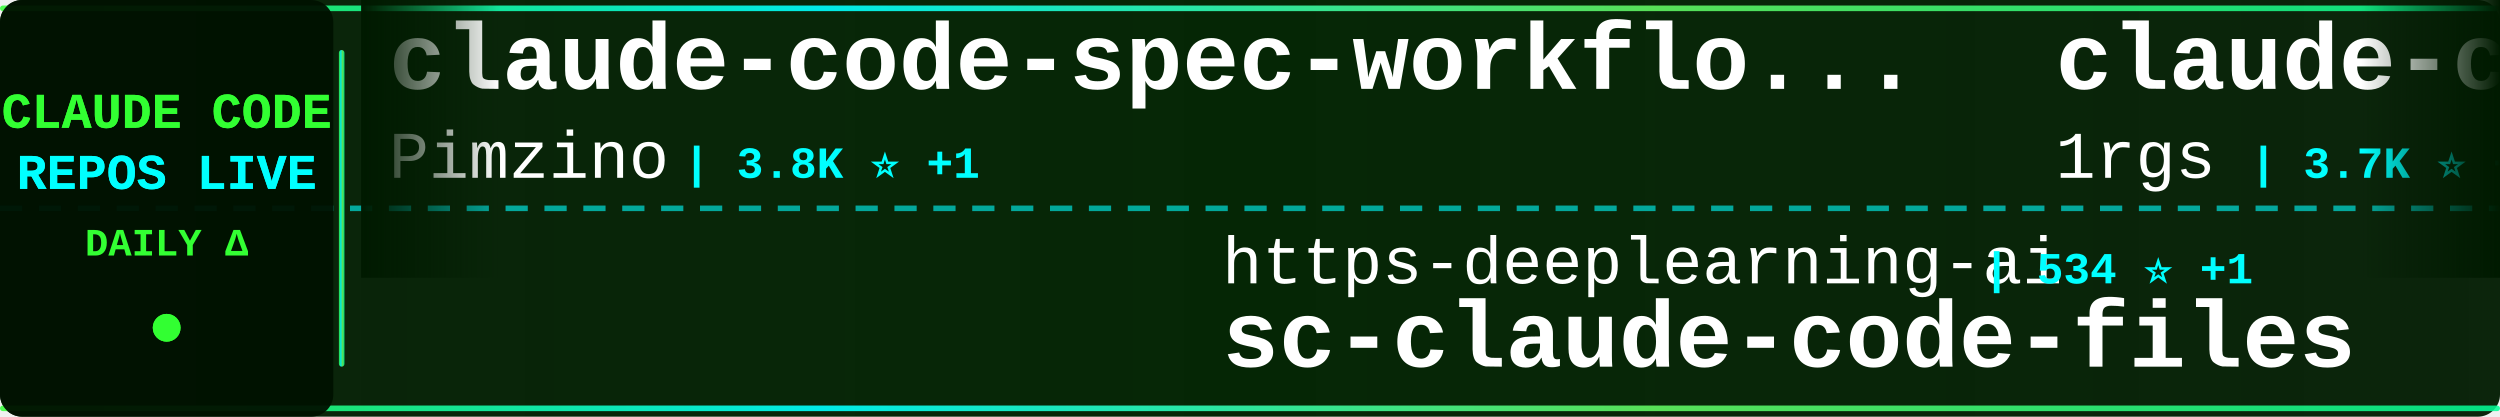
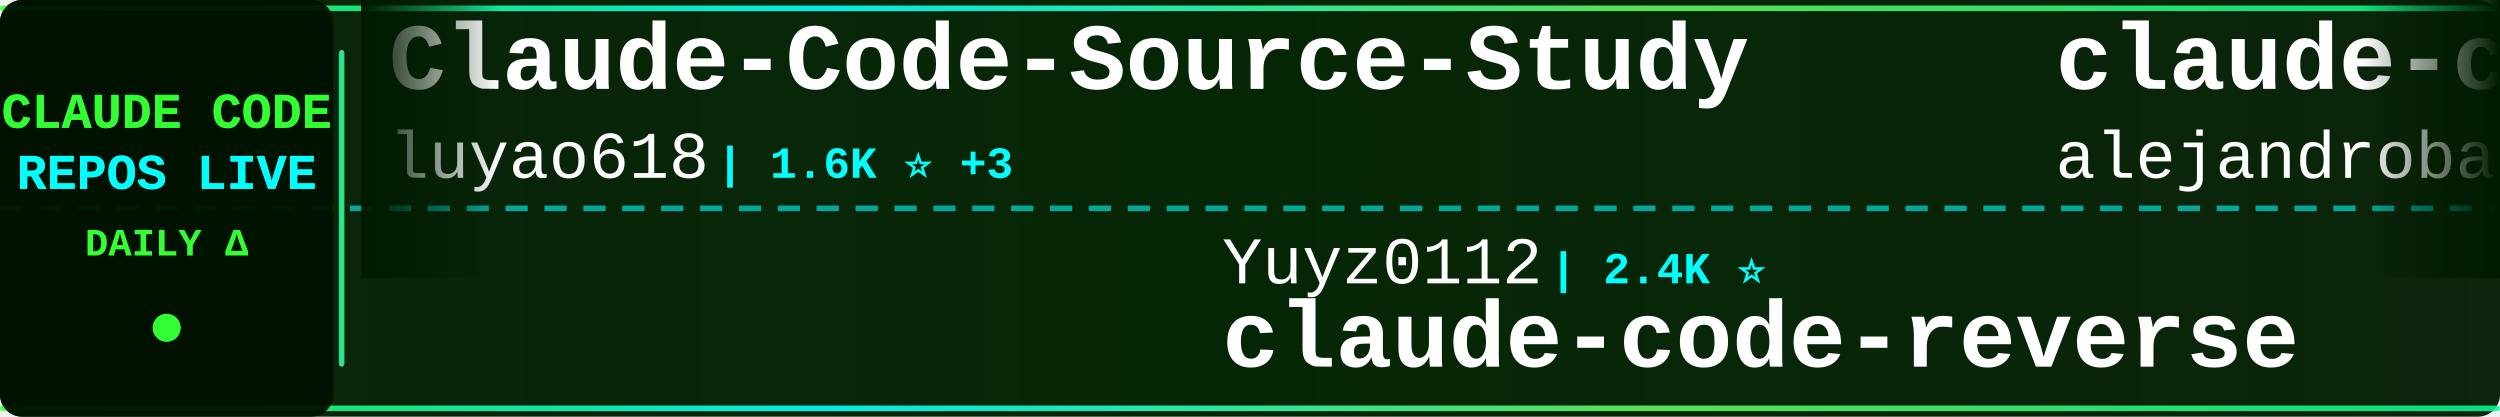
<svg xmlns="http://www.w3.org/2000/svg" width="900" height="150">
  <defs>
    <linearGradient id="tickerBg" x1="0%" y1="0%" x2="100%" y2="0%">
      <stop offset="0%" style="stop-color:#001a00;stop-opacity:0.95" />
      <stop offset="50%" style="stop-color:#002200;stop-opacity:0.98" />
      <stop offset="100%" style="stop-color:#001a00;stop-opacity:0.95" />
    </linearGradient>
    <linearGradient id="borderGrad" x1="0%" y1="0%" x2="100%" y2="0%">
      <stop offset="0%" style="stop-color:#33ff33;stop-opacity:0.85">
        <animate attributeName="stop-opacity" values="0.85;1;0.85" dur="2s" repeatCount="indefinite" />
      </stop>
      <stop offset="33%" style="stop-color:#00ffff;stop-opacity:0.9">
        <animate attributeName="stop-opacity" values="0.9;1;0.9" dur="2.2s" repeatCount="indefinite" />
      </stop>
      <stop offset="66%" style="stop-color:#66ff66;stop-opacity:0.85">
        <animate attributeName="stop-opacity" values="0.85;1;0.85" dur="1.8s" repeatCount="indefinite" />
      </stop>
      <stop offset="100%" style="stop-color:#00ff99;stop-opacity:0.85">
        <animate attributeName="stop-opacity" values="0.85;1;0.85" dur="2s" repeatCount="indefinite" />
      </stop>
    </linearGradient>
    <filter id="textGlow">
      <feGaussianBlur stdDeviation="0.1" result="coloredBlur" />
      <feMerge>
        <feMergeNode in="coloredBlur" />
        <feMergeNode in="SourceGraphic" />
      </feMerge>
    </filter>
    <filter id="metricGlow">
      <feGaussianBlur stdDeviation="0.2" result="coloredBlur" />
      <feMerge>
        <feMergeNode in="coloredBlur" />
        <feMergeNode in="SourceGraphic" />
      </feMerge>
    </filter>
    <linearGradient id="leftFade" x1="0%" y1="0%" x2="100%" y2="0%">
      <stop offset="0%" style="stop-color:#001a00;stop-opacity:1" />
      <stop offset="100%" style="stop-color:#001a00;stop-opacity:0" />
    </linearGradient>
    <linearGradient id="rightFade" x1="0%" y1="0%" x2="100%" y2="0%">
      <stop offset="0%" style="stop-color:#001a00;stop-opacity:0" />
      <stop offset="100%" style="stop-color:#001a00;stop-opacity:1" />
    </linearGradient>
  </defs>
  <rect width="900" height="150" fill="url(#tickerBg)" rx="8" />
  <rect x="0" y="2" width="900" height="2" fill="url(#borderGrad)" rx="1" />
  <rect x="0" y="146" width="900" height="2" fill="url(#borderGrad)" rx="1" />
  <line x1="0" y1="75" x2="900" y2="75" stroke="#00ffff" stroke-width="2" stroke-dasharray="8 6" opacity="0.6" />
  <rect x="0" y="0" width="120" height="150" fill="#001100" opacity="0.95" rx="8" />
  <text x="60" y="46" font-family="'Courier New', monospace" font-size="18" font-weight="bold" fill="#33ff33" text-anchor="middle" filter="url(#textGlow)">
    CLAUDE CODE
  </text>
  <text x="60" y="68" font-family="'Courier New', monospace" font-size="18" font-weight="bold" fill="#00ffff" text-anchor="middle" filter="url(#textGlow)">
    REPOS LIVE
  </text>
  <text x="60" y="92" font-family="'Courier New', monospace" font-size="14" font-weight="bold" fill="#33ff33" text-anchor="middle">
    DAILY Δ
  </text>
  <circle cx="60" cy="118" r="5" fill="#33ff33" filter="url(#metricGlow)">
    <animate attributeName="r" values="4;6;4" dur="1.5s" repeatCount="indefinite" />
    <animate attributeName="opacity" values="0.6;1;0.6" dur="1.5s" repeatCount="indefinite" />
  </circle>
  <rect x="122" y="18" width="2" height="114" fill="url(#borderGrad)" rx="1" />
  <clipPath id="tickerClip">
    <rect x="130" y="0" width="770" height="150" />
  </clipPath>
  <g clip-path="url(#tickerClip)">
    <g id="tickerItems">
      <animateTransform attributeName="transform" attributeType="XML" type="translate" from="0 0" to="-3000 0" dur="54s" repeatCount="indefinite" />
      <g transform="translate(0, 0)">
-         <text x="140" y="32" font-family="'Courier New', monospace" font-size="34" font-weight="bold" fill="#ffffff">claude-code-spec-workflo...</text>
-         <text x="140" y="64" font-family="'Courier New', monospace" font-size="24" font-weight="normal" fill="#ffffff" opacity="1.0">Pimzino</text>
-         <text x="246" y="64" font-family="'Courier New', monospace" font-size="16" font-weight="bold" fill="#00ffff"> | 3.8K ⭐ +1</text>
+         <text x="140" y="32" font-family="'Courier New', monospace" font-size="34" font-weight="bold" fill="#ffffff">Claude-Code-Source-Study</text>
+         <text x="140" y="64" font-family="'Courier New', monospace" font-size="24" font-weight="normal" fill="#ffffff" opacity="1.0">luyao618</text>
+         <text x="258" y="64" font-family="'Courier New', monospace" font-size="16" font-weight="bold" fill="#00ffff"> | 1.6K ⭐ +3</text>
      </g>
      <g transform="translate(300, 0)">
-         <text x="140" y="102" font-family="'Courier New', monospace" font-size="24" font-weight="normal" fill="#ffffff" opacity="1.0">https-deeplearning-ai</text>
-         <text x="414" y="102" font-family="'Courier New', monospace" font-size="16" font-weight="bold" fill="#00ffff"> | 534 ⭐ +1</text>
-         <text x="140" y="132" font-family="'Courier New', monospace" font-size="34" font-weight="bold" fill="#ffffff">sc-claude-code-files</text>
+         <text x="140" y="102" font-family="'Courier New', monospace" font-size="24" font-weight="normal" fill="#ffffff" opacity="1.0">Yuyz0112</text>
+         <text x="258" y="102" font-family="'Courier New', monospace" font-size="16" font-weight="bold" fill="#00ffff"> | 2.4K ⭐</text>
+         <text x="140" y="132" font-family="'Courier New', monospace" font-size="34" font-weight="bold" fill="#ffffff">claude-code-reverse</text>
      </g>
      <g transform="translate(600, 0)">
-         <text x="140" y="32" font-family="'Courier New', monospace" font-size="34" font-weight="bold" fill="#ffffff">claude-code-proxy</text>
-         <text x="140" y="64" font-family="'Courier New', monospace" font-size="24" font-weight="normal" fill="#ffffff" opacity="1.0">1rgs</text>
-         <text x="210" y="64" font-family="'Courier New', monospace" font-size="16" font-weight="bold" fill="#00ffff"> | 3.7K ⭐ +1</text>
+         <text x="140" y="32" font-family="'Courier New', monospace" font-size="34" font-weight="bold" fill="#ffffff">claude-code-from-source</text>
+         <text x="140" y="64" font-family="'Courier New', monospace" font-size="24" font-weight="normal" fill="#ffffff" opacity="1.0">alejandrobalderas</text>
+         <text x="366" y="64" font-family="'Courier New', monospace" font-size="16" font-weight="bold" fill="#00ffff"> | 2.3K ⭐ +5</text>
      </g>
      <g transform="translate(900, 0)">
-         <text x="140" y="102" font-family="'Courier New', monospace" font-size="24" font-weight="normal" fill="#ffffff" opacity="1.0">wanshuiyin</text>
-         <text x="282" y="102" font-family="'Courier New', monospace" font-size="16" font-weight="bold" fill="#00ffff"> | 12.6K ⭐ +46</text>
-         <text x="140" y="132" font-family="'Courier New', monospace" font-size="34" font-weight="bold" fill="#ffffff">Auto-claude-code-researc...</text>
+         <text x="140" y="102" font-family="'Courier New', monospace" font-size="24" font-weight="normal" fill="#ffffff" opacity="1.0">fazxes</text>
+         <text x="234" y="102" font-family="'Courier New', monospace" font-size="16" font-weight="bold" fill="#00ffff"> | 222 ⭐</text>
+         <text x="140" y="132" font-family="'Courier New', monospace" font-size="34" font-weight="bold" fill="#ffffff">Claude-code</text>
      </g>
      <g transform="translate(1200, 0)">
-         <text x="140" y="32" font-family="'Courier New', monospace" font-size="34" font-weight="bold" fill="#ffffff">claude-code-local</text>
-         <text x="140" y="64" font-family="'Courier New', monospace" font-size="24" font-weight="normal" fill="#ffffff" opacity="1.0">nicedreamzapp</text>
-         <text x="318" y="64" font-family="'Courier New', monospace" font-size="16" font-weight="bold" fill="#00ffff"> | 2.8K ⭐ +12</text>
+         <text x="140" y="32" font-family="'Courier New', monospace" font-size="34" font-weight="bold" fill="#ffffff">collection-claude-code-s...</text>
+         <text x="140" y="64" font-family="'Courier New', monospace" font-size="24" font-weight="normal" fill="#ffffff" opacity="1.0">chauncygu</text>
+         <text x="270" y="64" font-family="'Courier New', monospace" font-size="16" font-weight="bold" fill="#00ffff"> | 2.7K ⭐ +8</text>
      </g>
      <g transform="translate(1500, 0)">
-         <text x="140" y="102" font-family="'Courier New', monospace" font-size="24" font-weight="normal" fill="#ffffff" opacity="1.0">xorespesp</text>
-         <text x="270" y="102" font-family="'Courier New', monospace" font-size="16" font-weight="bold" fill="#00ffff"> | 228 ⭐</text>
+         <text x="140" y="102" font-family="'Courier New', monospace" font-size="24" font-weight="normal" fill="#ffffff" opacity="1.0">Onewon</text>
+         <text x="234" y="102" font-family="'Courier New', monospace" font-size="16" font-weight="bold" fill="#00ffff"> | 181 ⭐</text>
        <text x="140" y="132" font-family="'Courier New', monospace" font-size="34" font-weight="bold" fill="#ffffff">claude-code</text>
      </g>
      <g transform="translate(1800, 0)">
-         <text x="140" y="32" font-family="'Courier New', monospace" font-size="34" font-weight="bold" fill="#ffffff">claude-code-router</text>
-         <text x="140" y="64" font-family="'Courier New', monospace" font-size="24" font-weight="normal" fill="#ffffff" opacity="1.0">musistudio</text>
-         <text x="282" y="64" font-family="'Courier New', monospace" font-size="16" font-weight="bold" fill="#00ffff"> | 35.3K ⭐ +25</text>
+         <text x="140" y="32" font-family="'Courier New', monospace" font-size="34" font-weight="bold" fill="#ffffff">ClaudeCodeAgents</text>
+         <text x="140" y="64" font-family="'Courier New', monospace" font-size="24" font-weight="normal" fill="#ffffff" opacity="1.0">darcyegb</text>
+         <text x="258" y="64" font-family="'Courier New', monospace" font-size="16" font-weight="bold" fill="#00ffff"> | 736 ⭐ +3</text>
      </g>
      <g transform="translate(2100, 0)">
-         <text x="140" y="102" font-family="'Courier New', monospace" font-size="24" font-weight="normal" fill="#ffffff" opacity="1.0">huangserva</text>
-         <text x="282" y="102" font-family="'Courier New', monospace" font-size="16" font-weight="bold" fill="#00ffff"> | 610 ⭐ +1</text>
-         <text x="140" y="132" font-family="'Courier New', monospace" font-size="34" font-weight="bold" fill="#ffffff">claude-code-cli</text>
+         <text x="140" y="102" font-family="'Courier New', monospace" font-size="24" font-weight="normal" fill="#ffffff" opacity="1.0">Chachamaru127</text>
+         <text x="318" y="102" font-family="'Courier New', monospace" font-size="16" font-weight="bold" fill="#00ffff"> | 2.9K ⭐ +8</text>
+         <text x="140" y="132" font-family="'Courier New', monospace" font-size="34" font-weight="bold" fill="#ffffff">claude-code-harness</text>
      </g>
      <g transform="translate(2400, 0)">
-         <text x="140" y="32" font-family="'Courier New', monospace" font-size="34" font-weight="bold" fill="#ffffff">claude-code-from-scratch</text>
-         <text x="140" y="64" font-family="'Courier New', monospace" font-size="24" font-weight="normal" fill="#ffffff" opacity="1.0">Windy3f3f3f3f</text>
-         <text x="318" y="64" font-family="'Courier New', monospace" font-size="16" font-weight="bold" fill="#00ffff"> | 1.5K ⭐</text>
+         <text x="140" y="32" font-family="'Courier New', monospace" font-size="34" font-weight="bold" fill="#ffffff">claude-code-base-action</text>
+         <text x="140" y="64" font-family="'Courier New', monospace" font-size="24" font-weight="normal" fill="#ffffff" opacity="1.0">anthropics</text>
+         <text x="282" y="64" font-family="'Courier New', monospace" font-size="16" font-weight="bold" fill="#00ffff"> | 887 ⭐</text>
      </g>
      <g transform="translate(2700, 0)">
-         <text x="140" y="102" font-family="'Courier New', monospace" font-size="24" font-weight="normal" fill="#ffffff" opacity="1.0">ghuntley</text>
-         <text x="258" y="102" font-family="'Courier New', monospace" font-size="16" font-weight="bold" fill="#00ffff"> | 986 ⭐</text>
-         <text x="140" y="132" font-family="'Courier New', monospace" font-size="34" font-weight="bold" fill="#ffffff">claude-code-source-code-...</text>
+         <text x="140" y="102" font-family="'Courier New', monospace" font-size="24" font-weight="normal" fill="#ffffff" opacity="1.0">KPR111</text>
+         <text x="234" y="102" font-family="'Courier New', monospace" font-size="16" font-weight="bold" fill="#00ffff"> | 18 ⭐</text>
+         <text x="140" y="132" font-family="'Courier New', monospace" font-size="34" font-weight="bold" fill="#ffffff">Claude-Code</text>
      </g>
      <g transform="translate(3000, 0)">
-         <text x="140" y="32" font-family="'Courier New', monospace" font-size="34" font-weight="bold" fill="#ffffff">claude-code-spec-workflo...</text>
-         <text x="140" y="64" font-family="'Courier New', monospace" font-size="24" font-weight="normal" fill="#ffffff" opacity="1.0">Pimzino</text>
-         <text x="246" y="64" font-family="'Courier New', monospace" font-size="16" font-weight="bold" fill="#00ffff"> | 3.8K ⭐ +1</text>
+         <text x="140" y="32" font-family="'Courier New', monospace" font-size="34" font-weight="bold" fill="#ffffff">Claude-Code-Source-Study</text>
+         <text x="140" y="64" font-family="'Courier New', monospace" font-size="24" font-weight="normal" fill="#ffffff" opacity="1.0">luyao618</text>
+         <text x="258" y="64" font-family="'Courier New', monospace" font-size="16" font-weight="bold" fill="#00ffff"> | 1.6K ⭐ +3</text>
      </g>
      <g transform="translate(3300, 0)">
-         <text x="140" y="102" font-family="'Courier New', monospace" font-size="24" font-weight="normal" fill="#ffffff" opacity="1.0">https-deeplearning-ai</text>
-         <text x="414" y="102" font-family="'Courier New', monospace" font-size="16" font-weight="bold" fill="#00ffff"> | 534 ⭐ +1</text>
-         <text x="140" y="132" font-family="'Courier New', monospace" font-size="34" font-weight="bold" fill="#ffffff">sc-claude-code-files</text>
+         <text x="140" y="102" font-family="'Courier New', monospace" font-size="24" font-weight="normal" fill="#ffffff" opacity="1.0">Yuyz0112</text>
+         <text x="258" y="102" font-family="'Courier New', monospace" font-size="16" font-weight="bold" fill="#00ffff"> | 2.4K ⭐</text>
+         <text x="140" y="132" font-family="'Courier New', monospace" font-size="34" font-weight="bold" fill="#ffffff">claude-code-reverse</text>
      </g>
      <g transform="translate(3600, 0)">
-         <text x="140" y="32" font-family="'Courier New', monospace" font-size="34" font-weight="bold" fill="#ffffff">claude-code-proxy</text>
-         <text x="140" y="64" font-family="'Courier New', monospace" font-size="24" font-weight="normal" fill="#ffffff" opacity="1.0">1rgs</text>
-         <text x="210" y="64" font-family="'Courier New', monospace" font-size="16" font-weight="bold" fill="#00ffff"> | 3.7K ⭐ +1</text>
+         <text x="140" y="32" font-family="'Courier New', monospace" font-size="34" font-weight="bold" fill="#ffffff">claude-code-from-source</text>
+         <text x="140" y="64" font-family="'Courier New', monospace" font-size="24" font-weight="normal" fill="#ffffff" opacity="1.0">alejandrobalderas</text>
+         <text x="366" y="64" font-family="'Courier New', monospace" font-size="16" font-weight="bold" fill="#00ffff"> | 2.3K ⭐ +5</text>
      </g>
      <g transform="translate(3900, 0)">
-         <text x="140" y="102" font-family="'Courier New', monospace" font-size="24" font-weight="normal" fill="#ffffff" opacity="1.0">wanshuiyin</text>
-         <text x="282" y="102" font-family="'Courier New', monospace" font-size="16" font-weight="bold" fill="#00ffff"> | 12.6K ⭐ +46</text>
-         <text x="140" y="132" font-family="'Courier New', monospace" font-size="34" font-weight="bold" fill="#ffffff">Auto-claude-code-researc...</text>
+         <text x="140" y="102" font-family="'Courier New', monospace" font-size="24" font-weight="normal" fill="#ffffff" opacity="1.0">fazxes</text>
+         <text x="234" y="102" font-family="'Courier New', monospace" font-size="16" font-weight="bold" fill="#00ffff"> | 222 ⭐</text>
+         <text x="140" y="132" font-family="'Courier New', monospace" font-size="34" font-weight="bold" fill="#ffffff">Claude-code</text>
      </g>
    </g>
  </g>
  <rect x="130" y="0" width="50" height="100" fill="url(#leftFade)" />
  <rect x="850" y="0" width="50" height="100" fill="url(#rightFade)" />
</svg>
